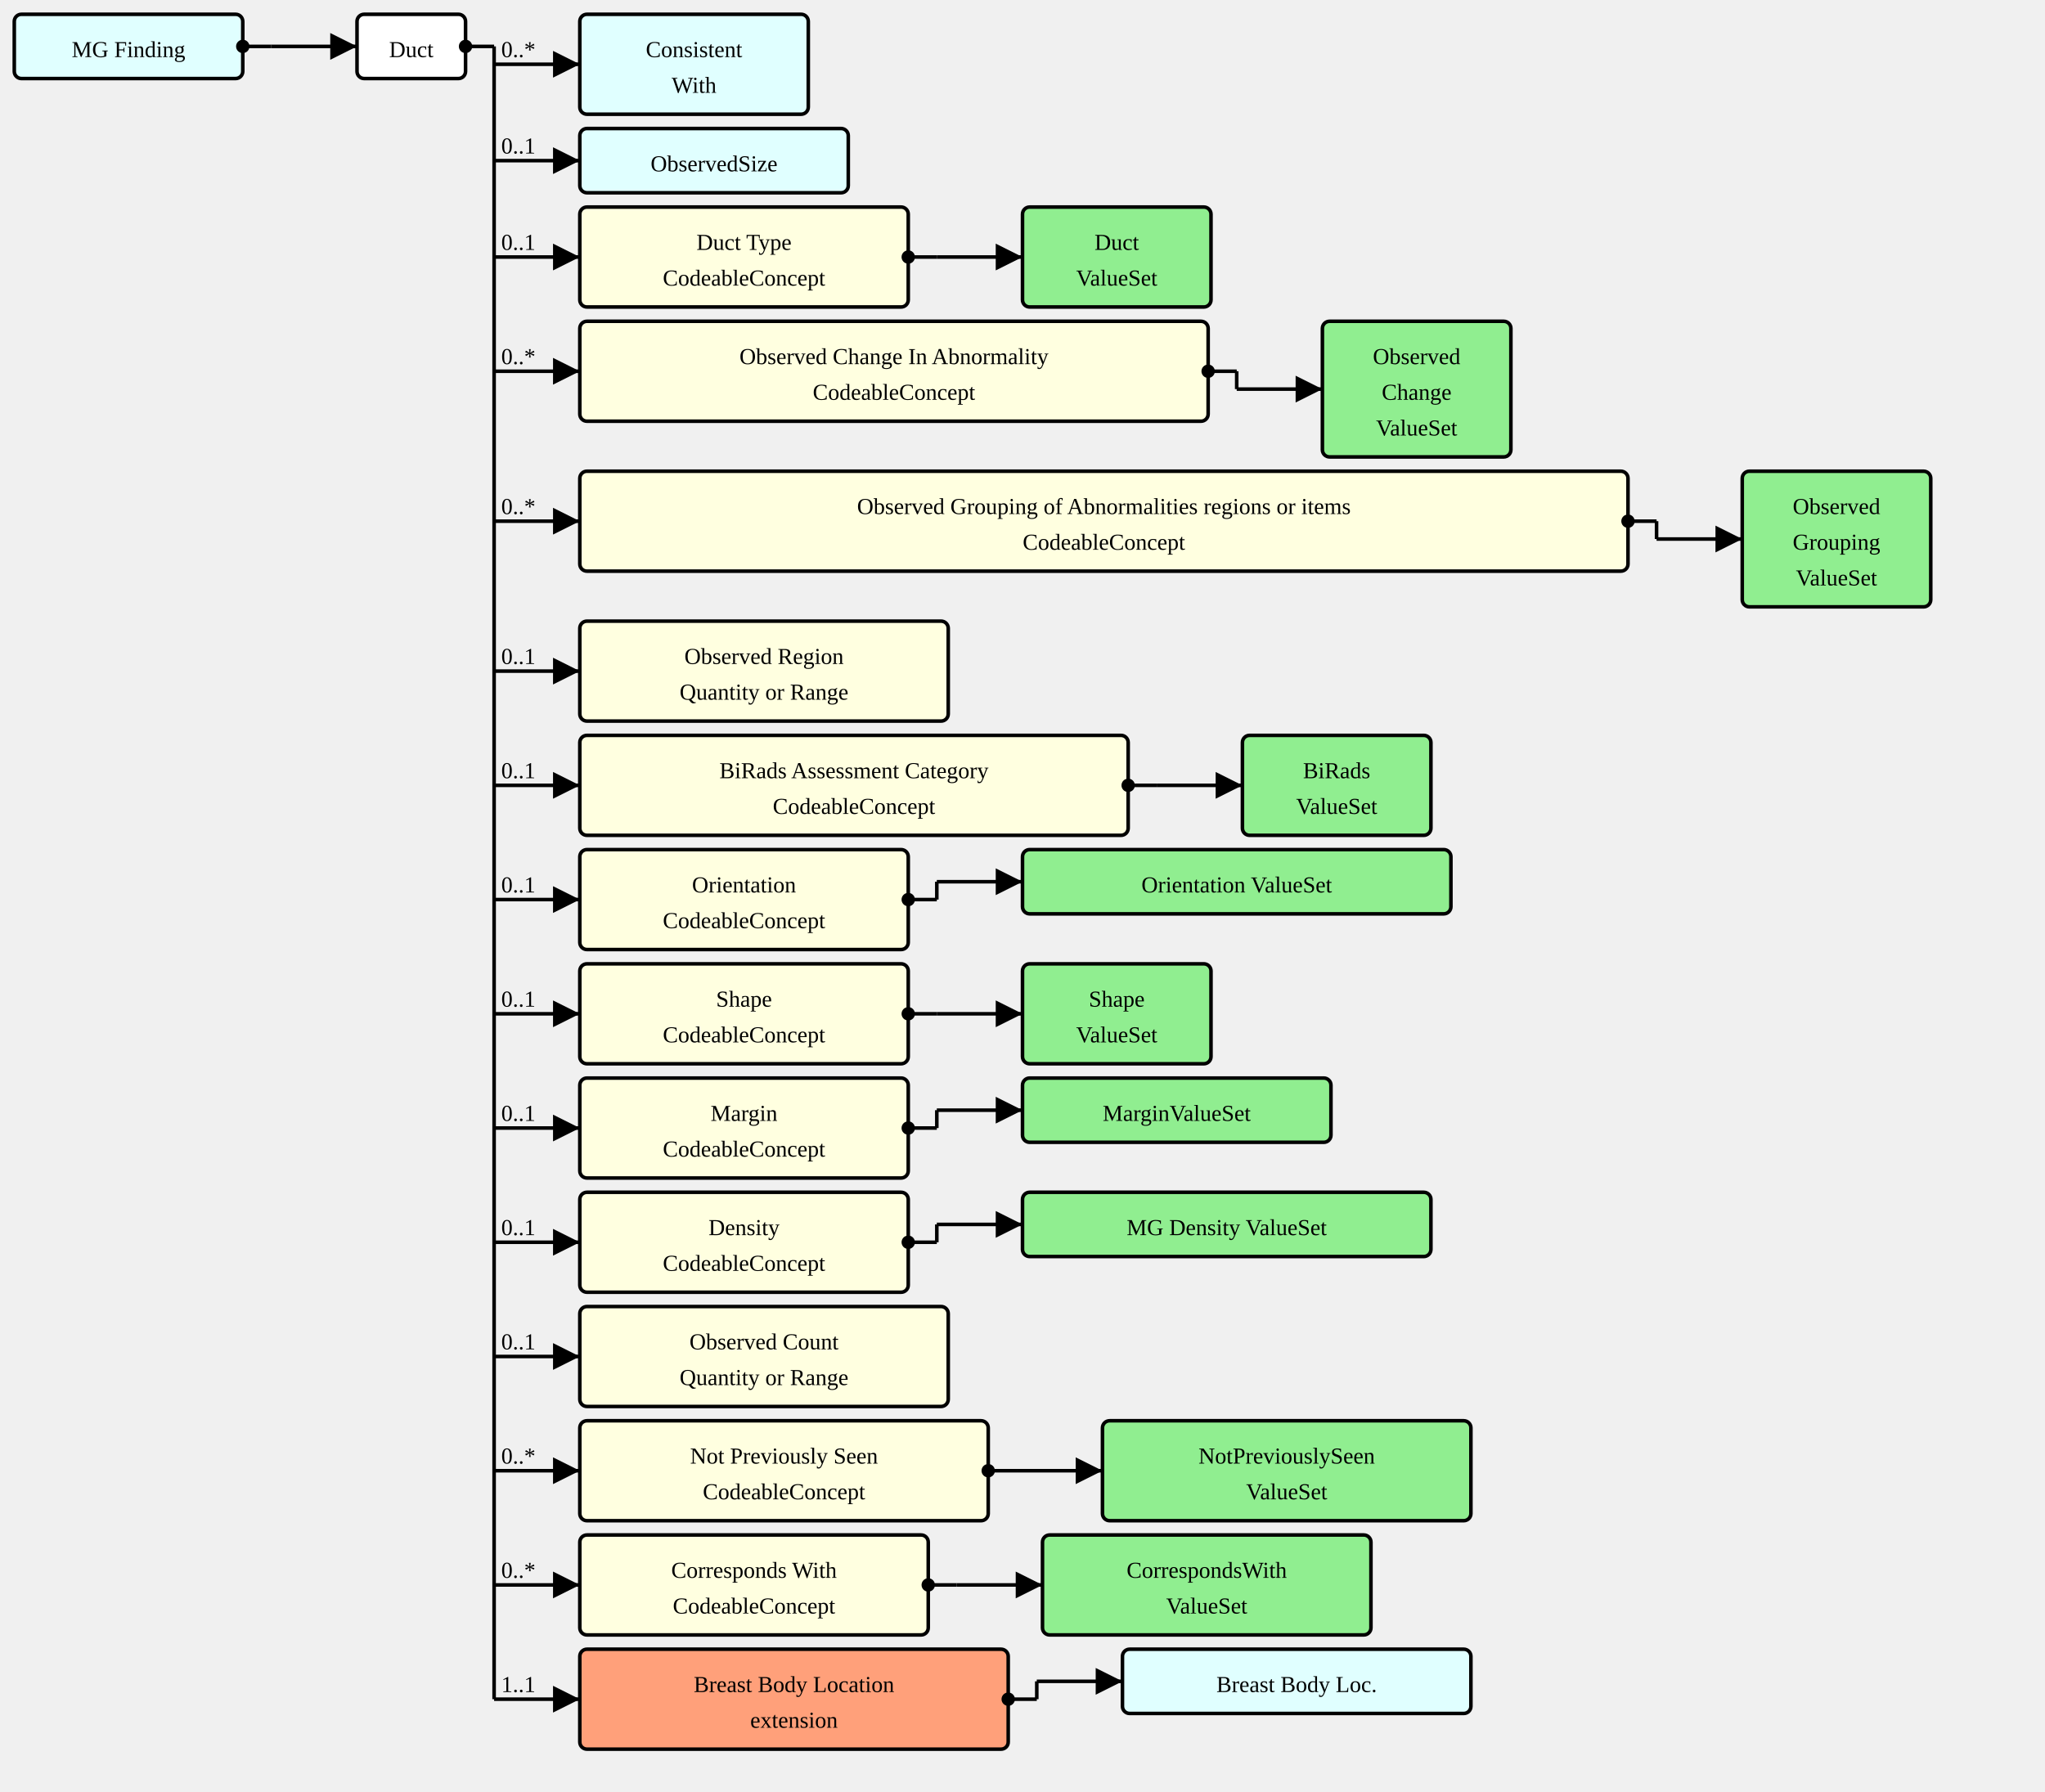
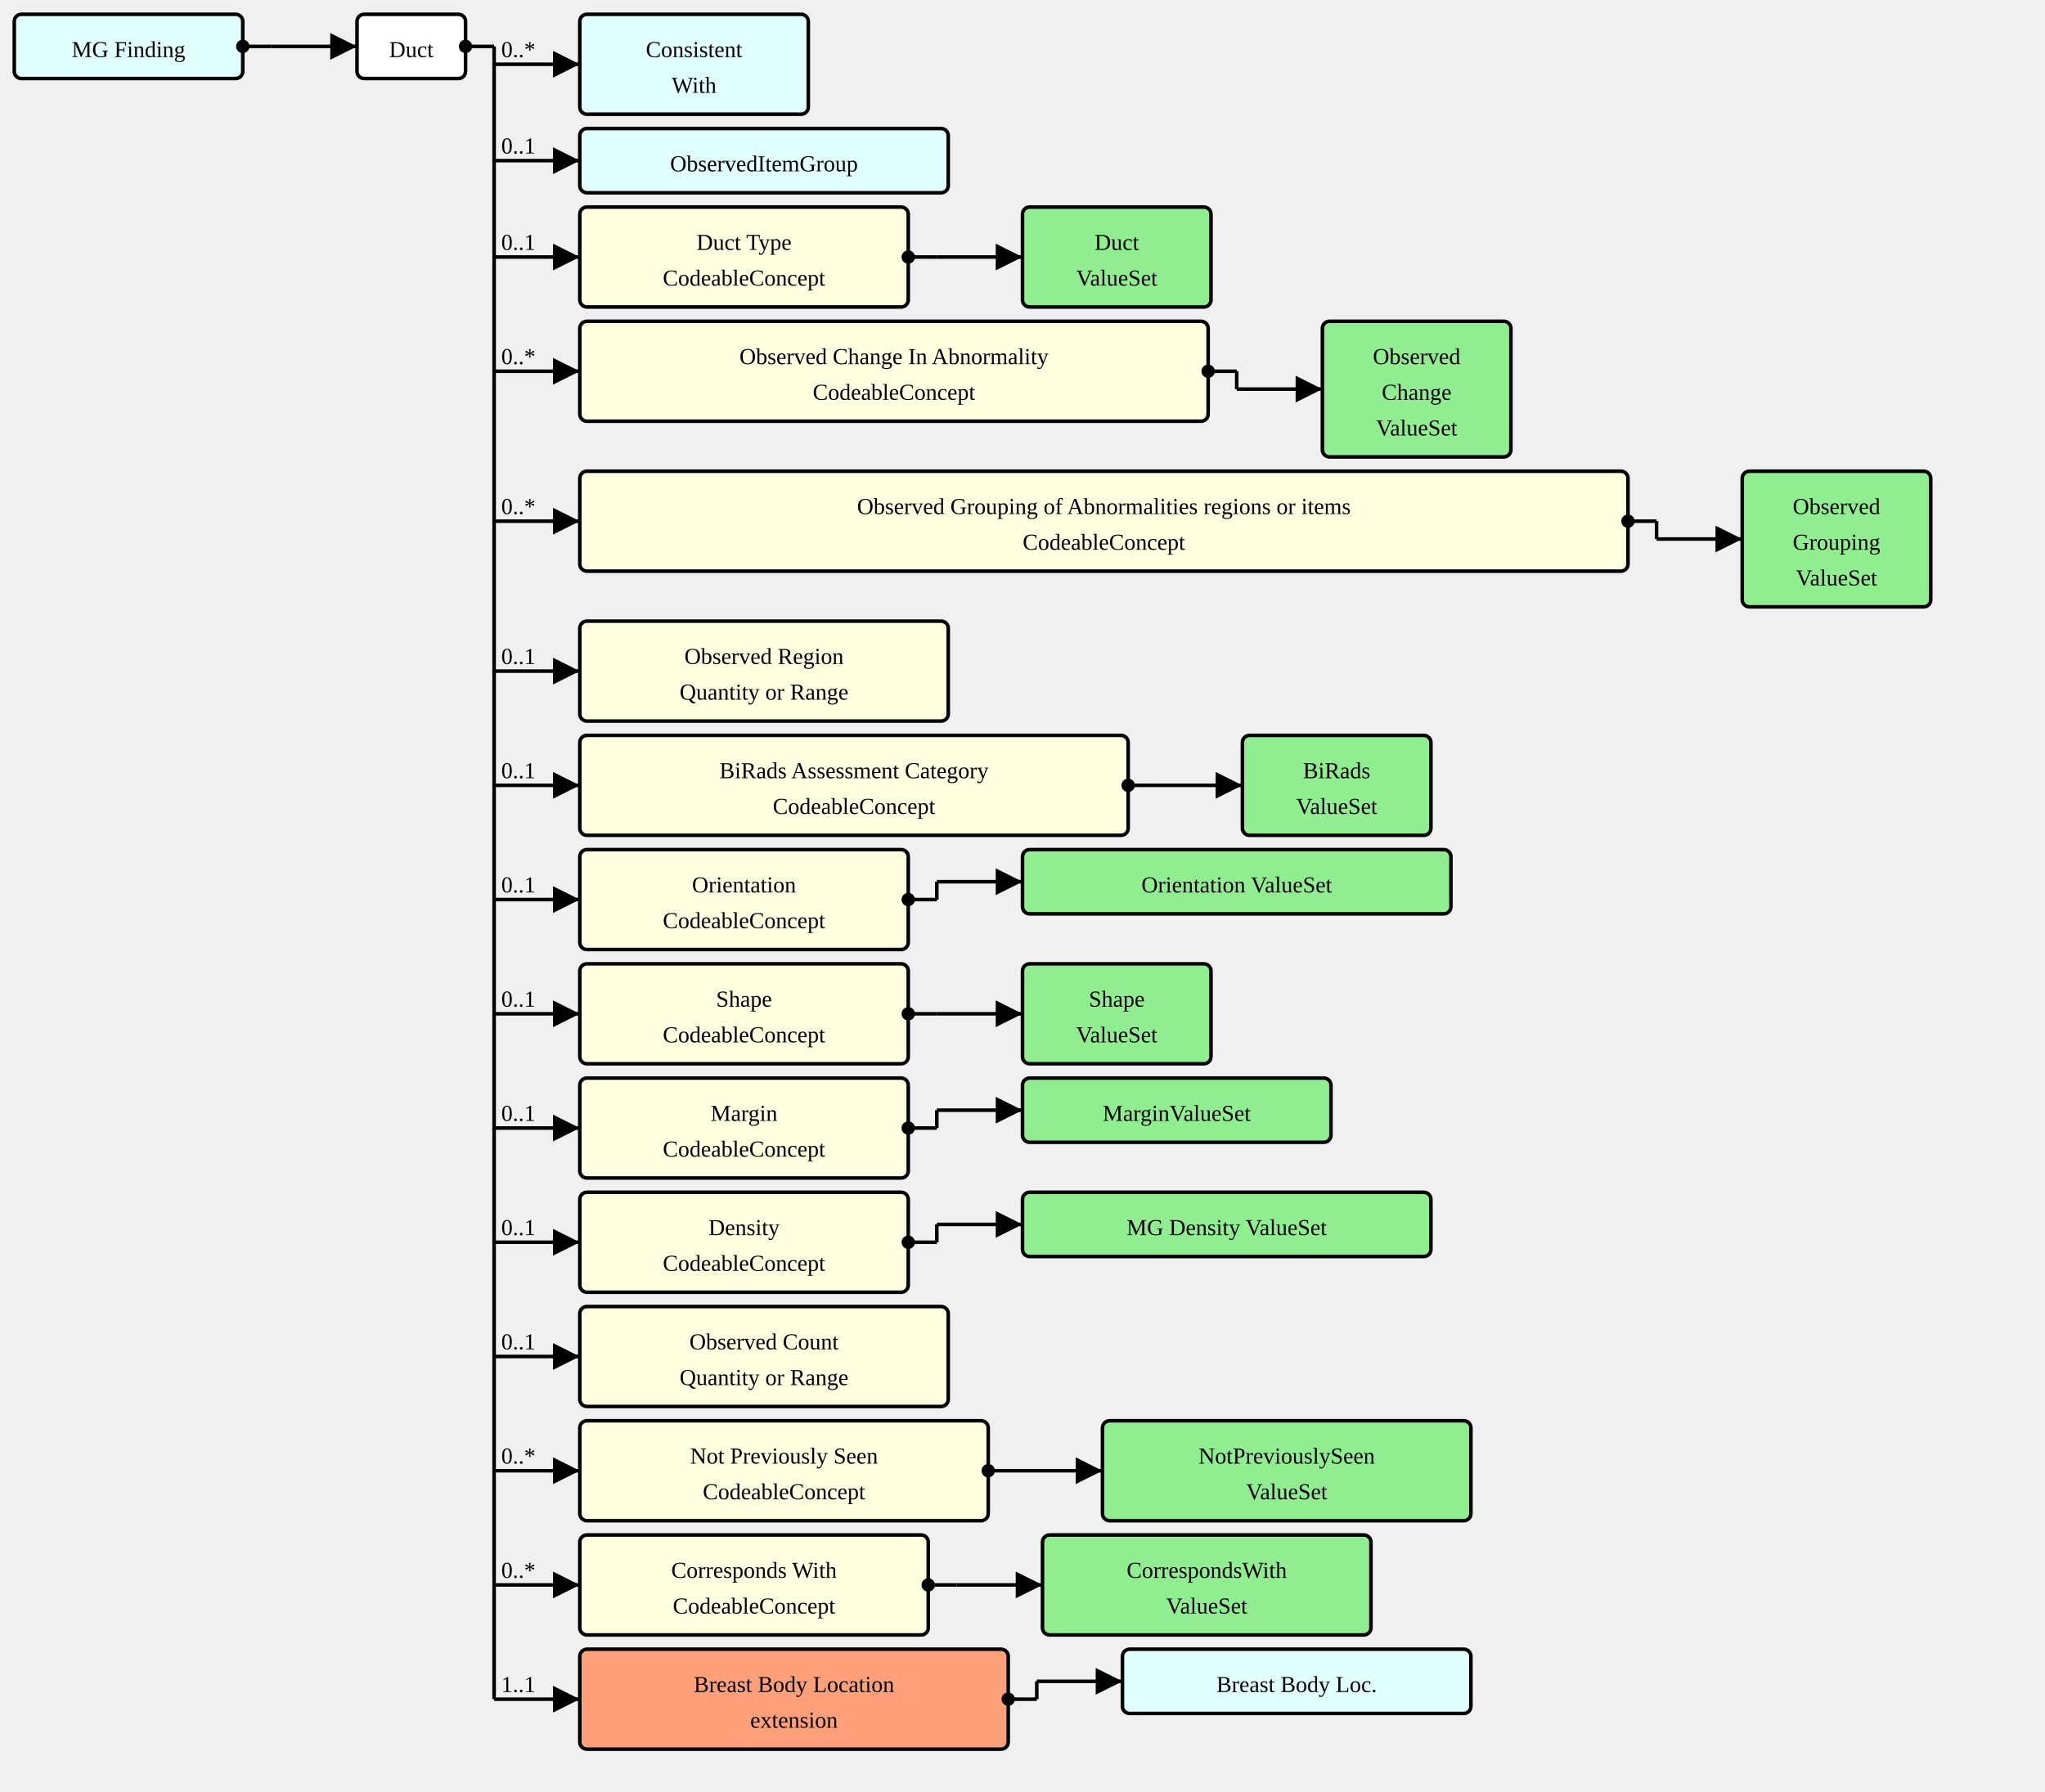
<svg xmlns="http://www.w3.org/2000/svg" version="1.1" width="1074" height="941.25">
  <defs>
    <marker id="arrowStart" markerWidth="3.75" markerHeight="3.75" markerUnits="px" refX="1.875" refY="1.875">
      <circle fill="Black" stroke-width="0" cx="1.875" cy="1.875" r="1.875" />
    </marker>
    <marker id="arrowEnd" markerWidth="7.5" markerHeight="7.5" markerUnits="px" refX="7.5" refY="3.75">
      <polygon fill="Black" stroke-width="0" points="0 0 7.5 3.75 0 7.5" />
    </marker>
  </defs>
  <g>
    <g transform="translate(7.5 7.5)">
      <rect fill="LightCyan" stroke="Black" stroke-width="1.875" x="0" y="0" width="120" height="33.75" rx="3.75" ry="3.75" />
      <a href="./StructureDefinition-MGFinding.html" target="_top">
        <text x="60" y="22.5" text-anchor="middle">MG Finding</text>
      </a>
    </g>
    <line stroke="Black" stroke-width="1.875" marker-end="url(#arrowEnd)" x1="142.5" y1="24.375" x2="187.5" y2="24.375" />
    <text x="146.25" y="20.625" text-anchor="left" />
    <line stroke="Black" stroke-width="1.875" marker-start="url(#arrowStart)" x1="127.5" y1="24.375" x2="142.5" y2="24.375" />
    <line stroke="Black" stroke-width="1.875" x1="142.5" y1="24.375" x2="142.5" y2="24.375" />
  </g>
  <g>
    <g transform="translate(187.5 7.5)">
      <rect fill="White" stroke="Black" stroke-width="1.875" x="0" y="0" width="57" height="33.75" rx="3.75" ry="3.75" />
      <text x="28.5" y="22.5" text-anchor="middle">Duct</text>
    </g>
    <line stroke="Black" stroke-width="1.875" marker-end="url(#arrowEnd)" x1="259.5" y1="33.75" x2="304.5" y2="33.75" />
    <text x="263.25" y="30" text-anchor="left">0..*</text>
    <line stroke="Black" stroke-width="1.875" marker-end="url(#arrowEnd)" x1="259.5" y1="84.375" x2="304.5" y2="84.375" />
    <text x="263.25" y="80.625" text-anchor="left">0..1</text>
    <line stroke="Black" stroke-width="1.875" marker-end="url(#arrowEnd)" x1="259.5" y1="135" x2="304.5" y2="135" />
    <text x="263.25" y="131.25" text-anchor="left">0..1</text>
    <line stroke="Black" stroke-width="1.875" marker-end="url(#arrowEnd)" x1="259.5" y1="195" x2="304.5" y2="195" />
    <text x="263.25" y="191.25" text-anchor="left">0..*</text>
    <line stroke="Black" stroke-width="1.875" marker-end="url(#arrowEnd)" x1="259.5" y1="273.75" x2="304.5" y2="273.75" />
    <text x="263.25" y="270" text-anchor="left">0..*</text>
    <line stroke="Black" stroke-width="1.875" marker-end="url(#arrowEnd)" x1="259.5" y1="352.5" x2="304.5" y2="352.5" />
    <text x="263.25" y="348.75" text-anchor="left">0..1</text>
    <line stroke="Black" stroke-width="1.875" marker-end="url(#arrowEnd)" x1="259.5" y1="412.5" x2="304.5" y2="412.5" />
    <text x="263.25" y="408.75" text-anchor="left">0..1</text>
    <line stroke="Black" stroke-width="1.875" marker-end="url(#arrowEnd)" x1="259.5" y1="472.5" x2="304.5" y2="472.5" />
    <text x="263.25" y="468.75" text-anchor="left">0..1</text>
    <line stroke="Black" stroke-width="1.875" marker-end="url(#arrowEnd)" x1="259.5" y1="532.5" x2="304.5" y2="532.5" />
    <text x="263.25" y="528.75" text-anchor="left">0..1</text>
    <line stroke="Black" stroke-width="1.875" marker-end="url(#arrowEnd)" x1="259.5" y1="592.5" x2="304.5" y2="592.5" />
    <text x="263.25" y="588.75" text-anchor="left">0..1</text>
    <line stroke="Black" stroke-width="1.875" marker-end="url(#arrowEnd)" x1="259.5" y1="652.5" x2="304.5" y2="652.5" />
    <text x="263.25" y="648.75" text-anchor="left">0..1</text>
    <line stroke="Black" stroke-width="1.875" marker-end="url(#arrowEnd)" x1="259.5" y1="712.5" x2="304.5" y2="712.5" />
    <text x="263.25" y="708.75" text-anchor="left">0..1</text>
    <line stroke="Black" stroke-width="1.875" marker-end="url(#arrowEnd)" x1="259.5" y1="772.5" x2="304.5" y2="772.5" />
    <text x="263.25" y="768.75" text-anchor="left">0..*</text>
    <line stroke="Black" stroke-width="1.875" marker-end="url(#arrowEnd)" x1="259.5" y1="832.5" x2="304.5" y2="832.5" />
    <text x="263.25" y="828.75" text-anchor="left">0..*</text>
    <line stroke="Black" stroke-width="1.875" marker-end="url(#arrowEnd)" x1="259.5" y1="892.5" x2="304.5" y2="892.5" />
    <text x="263.25" y="888.75" text-anchor="left">1..1</text>
    <line stroke="Black" stroke-width="1.875" marker-start="url(#arrowStart)" x1="244.5" y1="24.375" x2="259.5" y2="24.375" />
    <line stroke="Black" stroke-width="1.875" x1="259.5" y1="24.375" x2="259.5" y2="892.5" />
  </g>
  <g>
    <g transform="translate(304.5 7.5)">
      <rect fill="LightCyan" stroke="Black" stroke-width="1.875" x="0" y="0" width="120" height="52.5" rx="3.75" ry="3.75" />
      <a href="./StructureDefinition-ConsistentWith.html" target="_top">
        <text x="60" y="22.5" text-anchor="middle">Consistent</text>
      </a>
      <a href="./StructureDefinition-ConsistentWith.html" target="_top">
        <text x="60" y="41.25" text-anchor="middle">With</text>
      </a>
    </g>
  </g>
  <g>
    <g transform="translate(304.5 67.5)">
-       <rect fill="LightCyan" stroke="Black" stroke-width="1.875" x="0" y="0" width="141" height="33.75" rx="3.75" ry="3.75" />
-       <a href="./StructureDefinition-ObservedSize.html" target="_top">
-         <text x="70.5" y="22.5" text-anchor="middle">ObservedSize</text>
+       <rect fill="LightCyan" stroke="Black" stroke-width="1.875" x="0" y="0" width="193.5" height="33.75" rx="3.75" ry="3.75" />
+       <a href="./StructureDefinition-ObservedItemGroup.html" target="_top">
+         <text x="96.75" y="22.5" text-anchor="middle">ObservedItemGroup</text>
      </a>
    </g>
  </g>
  <g>
    <g transform="translate(304.5 108.75)">
      <a href="StructureDefinition-AbnormalityDuct-definitions.html#Observation.component:ductType" target="_top">
        <rect fill="LightYellow" stroke="Black" stroke-width="1.875" x="0" y="0" width="172.5" height="52.5" rx="3.75" ry="3.75" />
      </a>
      <a href="StructureDefinition-AbnormalityDuct-definitions.html#Observation.component:ductType" target="_top">
        <text x="86.25" y="22.5" text-anchor="middle">Duct Type</text>
      </a>
      <a href="StructureDefinition-AbnormalityDuct-definitions.html#Observation.component:ductType" target="_top">
        <text x="86.25" y="41.25" text-anchor="middle">CodeableConcept</text>
      </a>
    </g>
    <line stroke="Black" stroke-width="1.875" marker-end="url(#arrowEnd)" x1="492" y1="135" x2="537" y2="135" />
    <line stroke="Black" stroke-width="1.875" marker-start="url(#arrowStart)" x1="477" y1="135" x2="492" y2="135" />
    <line stroke="Black" stroke-width="1.875" x1="492" y1="135" x2="492" y2="135" />
  </g>
  <g>
    <g transform="translate(537 108.75)">
      <rect fill="LightGreen" stroke="Black" stroke-width="1.875" x="0" y="0" width="99" height="52.5" rx="3.75" ry="3.75" />
      <a href="./ValueSet-AbnormalityDuctTypeVS.html" target="_top">
        <text x="49.5" y="22.5" text-anchor="middle">Duct</text>
      </a>
      <a href="./ValueSet-AbnormalityDuctTypeVS.html" target="_top">
        <text x="49.5" y="41.25" text-anchor="middle">ValueSet</text>
      </a>
    </g>
  </g>
  <g>
    <g transform="translate(304.5 168.75)">
      <a href="StructureDefinition-AbnormalityDuct-definitions.html#Observation.component:observedChanges" target="_top">
        <rect fill="LightYellow" stroke="Black" stroke-width="1.875" x="0" y="0" width="330" height="52.5" rx="3.75" ry="3.75" />
      </a>
      <a href="StructureDefinition-AbnormalityDuct-definitions.html#Observation.component:observedChanges" target="_top">
        <text x="165" y="22.5" text-anchor="middle">Observed Change In Abnormality</text>
      </a>
      <a href="StructureDefinition-AbnormalityDuct-definitions.html#Observation.component:observedChanges" target="_top">
        <text x="165" y="41.25" text-anchor="middle">CodeableConcept</text>
      </a>
    </g>
    <line stroke="Black" stroke-width="1.875" marker-end="url(#arrowEnd)" x1="649.5" y1="204.375" x2="694.5" y2="204.375" />
    <line stroke="Black" stroke-width="1.875" marker-start="url(#arrowStart)" x1="634.5" y1="195" x2="649.5" y2="195" />
    <line stroke="Black" stroke-width="1.875" x1="649.5" y1="195" x2="649.5" y2="204.375" />
  </g>
  <g>
    <g transform="translate(694.5 168.75)">
      <rect fill="LightGreen" stroke="Black" stroke-width="1.875" x="0" y="0" width="99" height="71.25" rx="3.75" ry="3.75" />
      <a href="./ValueSet-ObservedChangesVS.html" target="_top">
        <text x="49.5" y="22.5" text-anchor="middle">Observed</text>
      </a>
      <a href="./ValueSet-ObservedChangesVS.html" target="_top">
        <text x="49.5" y="41.25" text-anchor="middle">Change</text>
      </a>
      <a href="./ValueSet-ObservedChangesVS.html" target="_top">
        <text x="49.5" y="60" text-anchor="middle">ValueSet</text>
      </a>
    </g>
  </g>
  <g>
    <g transform="translate(304.5 247.5)">
      <a href="StructureDefinition-AbnormalityDuct-definitions.html#Observation.component:observedGrouping" target="_top">
        <rect fill="LightYellow" stroke="Black" stroke-width="1.875" x="0" y="0" width="550.5" height="52.5" rx="3.75" ry="3.75" />
      </a>
      <a href="StructureDefinition-AbnormalityDuct-definitions.html#Observation.component:observedGrouping" target="_top">
        <text x="275.25" y="22.5" text-anchor="middle">Observed Grouping of Abnormalities regions or items</text>
      </a>
      <a href="StructureDefinition-AbnormalityDuct-definitions.html#Observation.component:observedGrouping" target="_top">
        <text x="275.25" y="41.25" text-anchor="middle">CodeableConcept</text>
      </a>
    </g>
    <line stroke="Black" stroke-width="1.875" marker-end="url(#arrowEnd)" x1="870" y1="283.125" x2="915" y2="283.125" />
    <line stroke="Black" stroke-width="1.875" marker-start="url(#arrowStart)" x1="855" y1="273.75" x2="870" y2="273.75" />
    <line stroke="Black" stroke-width="1.875" x1="870" y1="273.75" x2="870" y2="283.125" />
  </g>
  <g>
    <g transform="translate(915 247.5)">
      <rect fill="LightGreen" stroke="Black" stroke-width="1.875" x="0" y="0" width="99" height="71.25" rx="3.75" ry="3.75" />
      <a href="./ValueSet-ObservedGroupingVS.html" target="_top">
        <text x="49.5" y="22.5" text-anchor="middle">Observed</text>
      </a>
      <a href="./ValueSet-ObservedGroupingVS.html" target="_top">
        <text x="49.5" y="41.25" text-anchor="middle">Grouping</text>
      </a>
      <a href="./ValueSet-ObservedGroupingVS.html" target="_top">
        <text x="49.5" y="60" text-anchor="middle">ValueSet</text>
      </a>
    </g>
  </g>
  <g>
    <g transform="translate(304.5 326.25)">
      <a href="StructureDefinition-AbnormalityDuct-definitions.html#Observation.component:observedRegion" target="_top">
        <rect fill="LightYellow" stroke="Black" stroke-width="1.875" x="0" y="0" width="193.5" height="52.5" rx="3.75" ry="3.75" />
      </a>
      <a href="StructureDefinition-AbnormalityDuct-definitions.html#Observation.component:observedRegion" target="_top">
        <text x="96.75" y="22.5" text-anchor="middle">Observed Region</text>
      </a>
      <a href="StructureDefinition-AbnormalityDuct-definitions.html#Observation.component:observedRegion" target="_top">
        <text x="96.75" y="41.25" text-anchor="middle">Quantity or Range</text>
      </a>
    </g>
  </g>
  <g>
    <g transform="translate(304.5 386.25)">
      <a href="StructureDefinition-AbnormalityDuct-definitions.html#Observation.component:biRadsAssessmentCategory" target="_top">
        <rect fill="LightYellow" stroke="Black" stroke-width="1.875" x="0" y="0" width="288" height="52.5" rx="3.75" ry="3.75" />
      </a>
      <a href="StructureDefinition-AbnormalityDuct-definitions.html#Observation.component:biRadsAssessmentCategory" target="_top">
        <text x="144" y="22.5" text-anchor="middle">BiRads Assessment Category</text>
      </a>
      <a href="StructureDefinition-AbnormalityDuct-definitions.html#Observation.component:biRadsAssessmentCategory" target="_top">
        <text x="144" y="41.25" text-anchor="middle">CodeableConcept</text>
      </a>
    </g>
    <line stroke="Black" stroke-width="1.875" marker-end="url(#arrowEnd)" x1="607.5" y1="412.5" x2="652.5" y2="412.5" />
    <line stroke="Black" stroke-width="1.875" marker-start="url(#arrowStart)" x1="592.5" y1="412.5" x2="607.5" y2="412.5" />
    <line stroke="Black" stroke-width="1.875" x1="607.5" y1="412.5" x2="607.5" y2="412.5" />
  </g>
  <g>
    <g transform="translate(652.5 386.25)">
      <rect fill="LightGreen" stroke="Black" stroke-width="1.875" x="0" y="0" width="99" height="52.5" rx="3.75" ry="3.75" />
      <a href="./ValueSet-BiRadsAssessmentCategoriesVS.html" target="_top">
        <text x="49.5" y="22.5" text-anchor="middle">BiRads</text>
      </a>
      <a href="./ValueSet-BiRadsAssessmentCategoriesVS.html" target="_top">
        <text x="49.5" y="41.25" text-anchor="middle">ValueSet</text>
      </a>
    </g>
  </g>
  <g>
    <g transform="translate(304.5 446.25)">
      <a href="StructureDefinition-AbnormalityDuct-definitions.html#Observation.component:orientation" target="_top">
        <rect fill="LightYellow" stroke="Black" stroke-width="1.875" x="0" y="0" width="172.5" height="52.5" rx="3.75" ry="3.75" />
      </a>
      <a href="StructureDefinition-AbnormalityDuct-definitions.html#Observation.component:orientation" target="_top">
        <text x="86.25" y="22.5" text-anchor="middle">Orientation</text>
      </a>
      <a href="StructureDefinition-AbnormalityDuct-definitions.html#Observation.component:orientation" target="_top">
        <text x="86.25" y="41.25" text-anchor="middle">CodeableConcept</text>
      </a>
    </g>
    <line stroke="Black" stroke-width="1.875" marker-end="url(#arrowEnd)" x1="492" y1="463.125" x2="537" y2="463.125" />
    <line stroke="Black" stroke-width="1.875" marker-start="url(#arrowStart)" x1="477" y1="472.5" x2="492" y2="472.5" />
    <line stroke="Black" stroke-width="1.875" x1="492" y1="463.125" x2="492" y2="472.5" />
  </g>
  <g>
    <g transform="translate(537 446.25)">
      <rect fill="LightGreen" stroke="Black" stroke-width="1.875" x="0" y="0" width="225" height="33.75" rx="3.75" ry="3.75" />
      <a href="./ValueSet-OrientationVS.html" target="_top">
        <text x="112.5" y="22.5" text-anchor="middle">Orientation ValueSet</text>
      </a>
    </g>
  </g>
  <g>
    <g transform="translate(304.5 506.25)">
      <a href="StructureDefinition-AbnormalityDuct-definitions.html#Observation.component:shape" target="_top">
        <rect fill="LightYellow" stroke="Black" stroke-width="1.875" x="0" y="0" width="172.5" height="52.5" rx="3.75" ry="3.75" />
      </a>
      <a href="StructureDefinition-AbnormalityDuct-definitions.html#Observation.component:shape" target="_top">
        <text x="86.25" y="22.5" text-anchor="middle">Shape</text>
      </a>
      <a href="StructureDefinition-AbnormalityDuct-definitions.html#Observation.component:shape" target="_top">
        <text x="86.25" y="41.25" text-anchor="middle">CodeableConcept</text>
      </a>
    </g>
    <line stroke="Black" stroke-width="1.875" marker-end="url(#arrowEnd)" x1="492" y1="532.5" x2="537" y2="532.5" />
    <line stroke="Black" stroke-width="1.875" marker-start="url(#arrowStart)" x1="477" y1="532.5" x2="492" y2="532.5" />
    <line stroke="Black" stroke-width="1.875" x1="492" y1="532.5" x2="492" y2="532.5" />
  </g>
  <g>
    <g transform="translate(537 506.25)">
      <rect fill="LightGreen" stroke="Black" stroke-width="1.875" x="0" y="0" width="99" height="52.5" rx="3.75" ry="3.75" />
      <a href="./ValueSet-ShapeVS.html" target="_top">
        <text x="49.5" y="22.5" text-anchor="middle">Shape</text>
      </a>
      <a href="./ValueSet-ShapeVS.html" target="_top">
        <text x="49.5" y="41.25" text-anchor="middle">ValueSet</text>
      </a>
    </g>
  </g>
  <g>
    <g transform="translate(304.5 566.25)">
      <a href="StructureDefinition-AbnormalityDuct-definitions.html#Observation.component:margin" target="_top">
        <rect fill="LightYellow" stroke="Black" stroke-width="1.875" x="0" y="0" width="172.5" height="52.5" rx="3.75" ry="3.75" />
      </a>
      <a href="StructureDefinition-AbnormalityDuct-definitions.html#Observation.component:margin" target="_top">
        <text x="86.25" y="22.5" text-anchor="middle">Margin</text>
      </a>
      <a href="StructureDefinition-AbnormalityDuct-definitions.html#Observation.component:margin" target="_top">
        <text x="86.25" y="41.25" text-anchor="middle">CodeableConcept</text>
      </a>
    </g>
    <line stroke="Black" stroke-width="1.875" marker-end="url(#arrowEnd)" x1="492" y1="583.125" x2="537" y2="583.125" />
    <line stroke="Black" stroke-width="1.875" marker-start="url(#arrowStart)" x1="477" y1="592.5" x2="492" y2="592.5" />
    <line stroke="Black" stroke-width="1.875" x1="492" y1="583.125" x2="492" y2="592.5" />
  </g>
  <g>
    <g transform="translate(537 566.25)">
      <rect fill="LightGreen" stroke="Black" stroke-width="1.875" x="0" y="0" width="162" height="33.75" rx="3.75" ry="3.75" />
      <a href="./ValueSet-MarginVS.html" target="_top">
        <text x="81" y="22.5" text-anchor="middle">MarginValueSet</text>
      </a>
    </g>
  </g>
  <g>
    <g transform="translate(304.5 626.25)">
      <a href="StructureDefinition-AbnormalityDuct-definitions.html#Observation.component:mgDensity" target="_top">
        <rect fill="LightYellow" stroke="Black" stroke-width="1.875" x="0" y="0" width="172.5" height="52.5" rx="3.75" ry="3.75" />
      </a>
      <a href="StructureDefinition-AbnormalityDuct-definitions.html#Observation.component:mgDensity" target="_top">
        <text x="86.25" y="22.5" text-anchor="middle">Density</text>
      </a>
      <a href="StructureDefinition-AbnormalityDuct-definitions.html#Observation.component:mgDensity" target="_top">
        <text x="86.25" y="41.25" text-anchor="middle">CodeableConcept</text>
      </a>
    </g>
    <line stroke="Black" stroke-width="1.875" marker-end="url(#arrowEnd)" x1="492" y1="643.125" x2="537" y2="643.125" />
    <line stroke="Black" stroke-width="1.875" marker-start="url(#arrowStart)" x1="477" y1="652.5" x2="492" y2="652.5" />
    <line stroke="Black" stroke-width="1.875" x1="492" y1="643.125" x2="492" y2="652.5" />
  </g>
  <g>
    <g transform="translate(537 626.25)">
      <rect fill="LightGreen" stroke="Black" stroke-width="1.875" x="0" y="0" width="214.5" height="33.75" rx="3.75" ry="3.75" />
      <a href="./ValueSet-MGDensityVS.html" target="_top">
        <text x="107.25" y="22.5" text-anchor="middle">MG Density ValueSet</text>
      </a>
    </g>
  </g>
  <g>
    <g transform="translate(304.5 686.25)">
      <a href="StructureDefinition-AbnormalityDuct-definitions.html#Observation.component:observedCount" target="_top">
        <rect fill="LightYellow" stroke="Black" stroke-width="1.875" x="0" y="0" width="193.5" height="52.5" rx="3.75" ry="3.75" />
      </a>
      <a href="StructureDefinition-AbnormalityDuct-definitions.html#Observation.component:observedCount" target="_top">
        <text x="96.75" y="22.5" text-anchor="middle">Observed Count</text>
      </a>
      <a href="StructureDefinition-AbnormalityDuct-definitions.html#Observation.component:observedCount" target="_top">
        <text x="96.75" y="41.25" text-anchor="middle">Quantity or Range</text>
      </a>
    </g>
  </g>
  <g>
    <g transform="translate(304.5 746.25)">
      <a href="StructureDefinition-AbnormalityDuct-definitions.html#Observation.component:notPreviouslySeen" target="_top">
        <rect fill="LightYellow" stroke="Black" stroke-width="1.875" x="0" y="0" width="214.5" height="52.5" rx="3.75" ry="3.75" />
      </a>
      <a href="StructureDefinition-AbnormalityDuct-definitions.html#Observation.component:notPreviouslySeen" target="_top">
        <text x="107.25" y="22.5" text-anchor="middle">Not Previously Seen</text>
      </a>
      <a href="StructureDefinition-AbnormalityDuct-definitions.html#Observation.component:notPreviouslySeen" target="_top">
        <text x="107.25" y="41.25" text-anchor="middle">CodeableConcept</text>
      </a>
    </g>
    <line stroke="Black" stroke-width="1.875" marker-end="url(#arrowEnd)" x1="534" y1="772.5" x2="579" y2="772.5" />
    <line stroke="Black" stroke-width="1.875" marker-start="url(#arrowStart)" x1="519" y1="772.5" x2="534" y2="772.5" />
    <line stroke="Black" stroke-width="1.875" x1="534" y1="772.5" x2="534" y2="772.5" />
  </g>
  <g>
    <g transform="translate(579 746.25)">
      <rect fill="LightGreen" stroke="Black" stroke-width="1.875" x="0" y="0" width="193.5" height="52.5" rx="3.75" ry="3.75" />
      <a href="./ValueSet-NotPreviouslySeenVS.html" target="_top">
        <text x="96.75" y="22.5" text-anchor="middle">NotPreviouslySeen</text>
      </a>
      <a href="./ValueSet-NotPreviouslySeenVS.html" target="_top">
        <text x="96.75" y="41.25" text-anchor="middle">ValueSet</text>
      </a>
    </g>
  </g>
  <g>
    <g transform="translate(304.5 806.25)">
      <a href="StructureDefinition-AbnormalityDuct-definitions.html#Observation.component:correspondsWith" target="_top">
        <rect fill="LightYellow" stroke="Black" stroke-width="1.875" x="0" y="0" width="183" height="52.5" rx="3.75" ry="3.75" />
      </a>
      <a href="StructureDefinition-AbnormalityDuct-definitions.html#Observation.component:correspondsWith" target="_top">
        <text x="91.5" y="22.5" text-anchor="middle">Corresponds With</text>
      </a>
      <a href="StructureDefinition-AbnormalityDuct-definitions.html#Observation.component:correspondsWith" target="_top">
        <text x="91.5" y="41.25" text-anchor="middle">CodeableConcept</text>
      </a>
    </g>
    <line stroke="Black" stroke-width="1.875" marker-end="url(#arrowEnd)" x1="502.5" y1="832.5" x2="547.5" y2="832.5" />
    <line stroke="Black" stroke-width="1.875" marker-start="url(#arrowStart)" x1="487.5" y1="832.5" x2="502.5" y2="832.5" />
    <line stroke="Black" stroke-width="1.875" x1="502.5" y1="832.5" x2="502.5" y2="832.5" />
  </g>
  <g>
    <g transform="translate(547.5 806.25)">
      <rect fill="LightGreen" stroke="Black" stroke-width="1.875" x="0" y="0" width="172.5" height="52.5" rx="3.75" ry="3.75" />
      <a href="./ValueSet-CorrespondsWithVS.html" target="_top">
        <text x="86.25" y="22.5" text-anchor="middle">CorrespondsWith</text>
      </a>
      <a href="./ValueSet-CorrespondsWithVS.html" target="_top">
        <text x="86.25" y="41.25" text-anchor="middle">ValueSet</text>
      </a>
    </g>
  </g>
  <g>
    <g transform="translate(304.5 866.25)">
      <a href="StructureDefinition-AbnormalityDuct-definitions.html#Observation.bodySite.extension:breastBodyLocation" target="_top">
        <rect fill="LightSalmon" stroke="Black" stroke-width="1.875" x="0" y="0" width="225" height="52.5" rx="3.75" ry="3.75" />
      </a>
      <a href="StructureDefinition-AbnormalityDuct-definitions.html#Observation.bodySite.extension:breastBodyLocation" target="_top">
        <text x="112.5" y="22.5" text-anchor="middle">Breast Body Location</text>
      </a>
      <a href="StructureDefinition-AbnormalityDuct-definitions.html#Observation.bodySite.extension:breastBodyLocation" target="_top">
        <text x="112.5" y="41.25" text-anchor="middle">extension</text>
      </a>
    </g>
    <line stroke="Black" stroke-width="1.875" marker-end="url(#arrowEnd)" x1="544.5" y1="883.125" x2="589.5" y2="883.125" />
    <line stroke="Black" stroke-width="1.875" marker-start="url(#arrowStart)" x1="529.5" y1="892.5" x2="544.5" y2="892.5" />
    <line stroke="Black" stroke-width="1.875" x1="544.5" y1="883.125" x2="544.5" y2="892.5" />
  </g>
  <g>
    <g transform="translate(589.5 866.25)">
      <rect fill="LightCyan" stroke="Black" stroke-width="1.875" x="0" y="0" width="183" height="33.75" rx="3.75" ry="3.75" />
      <a href="./StructureDefinition-BreastBodyLocationExtension.html" target="_top">
        <text x="91.5" y="22.5" text-anchor="middle">Breast Body Loc.</text>
      </a>
    </g>
  </g>
</svg>
